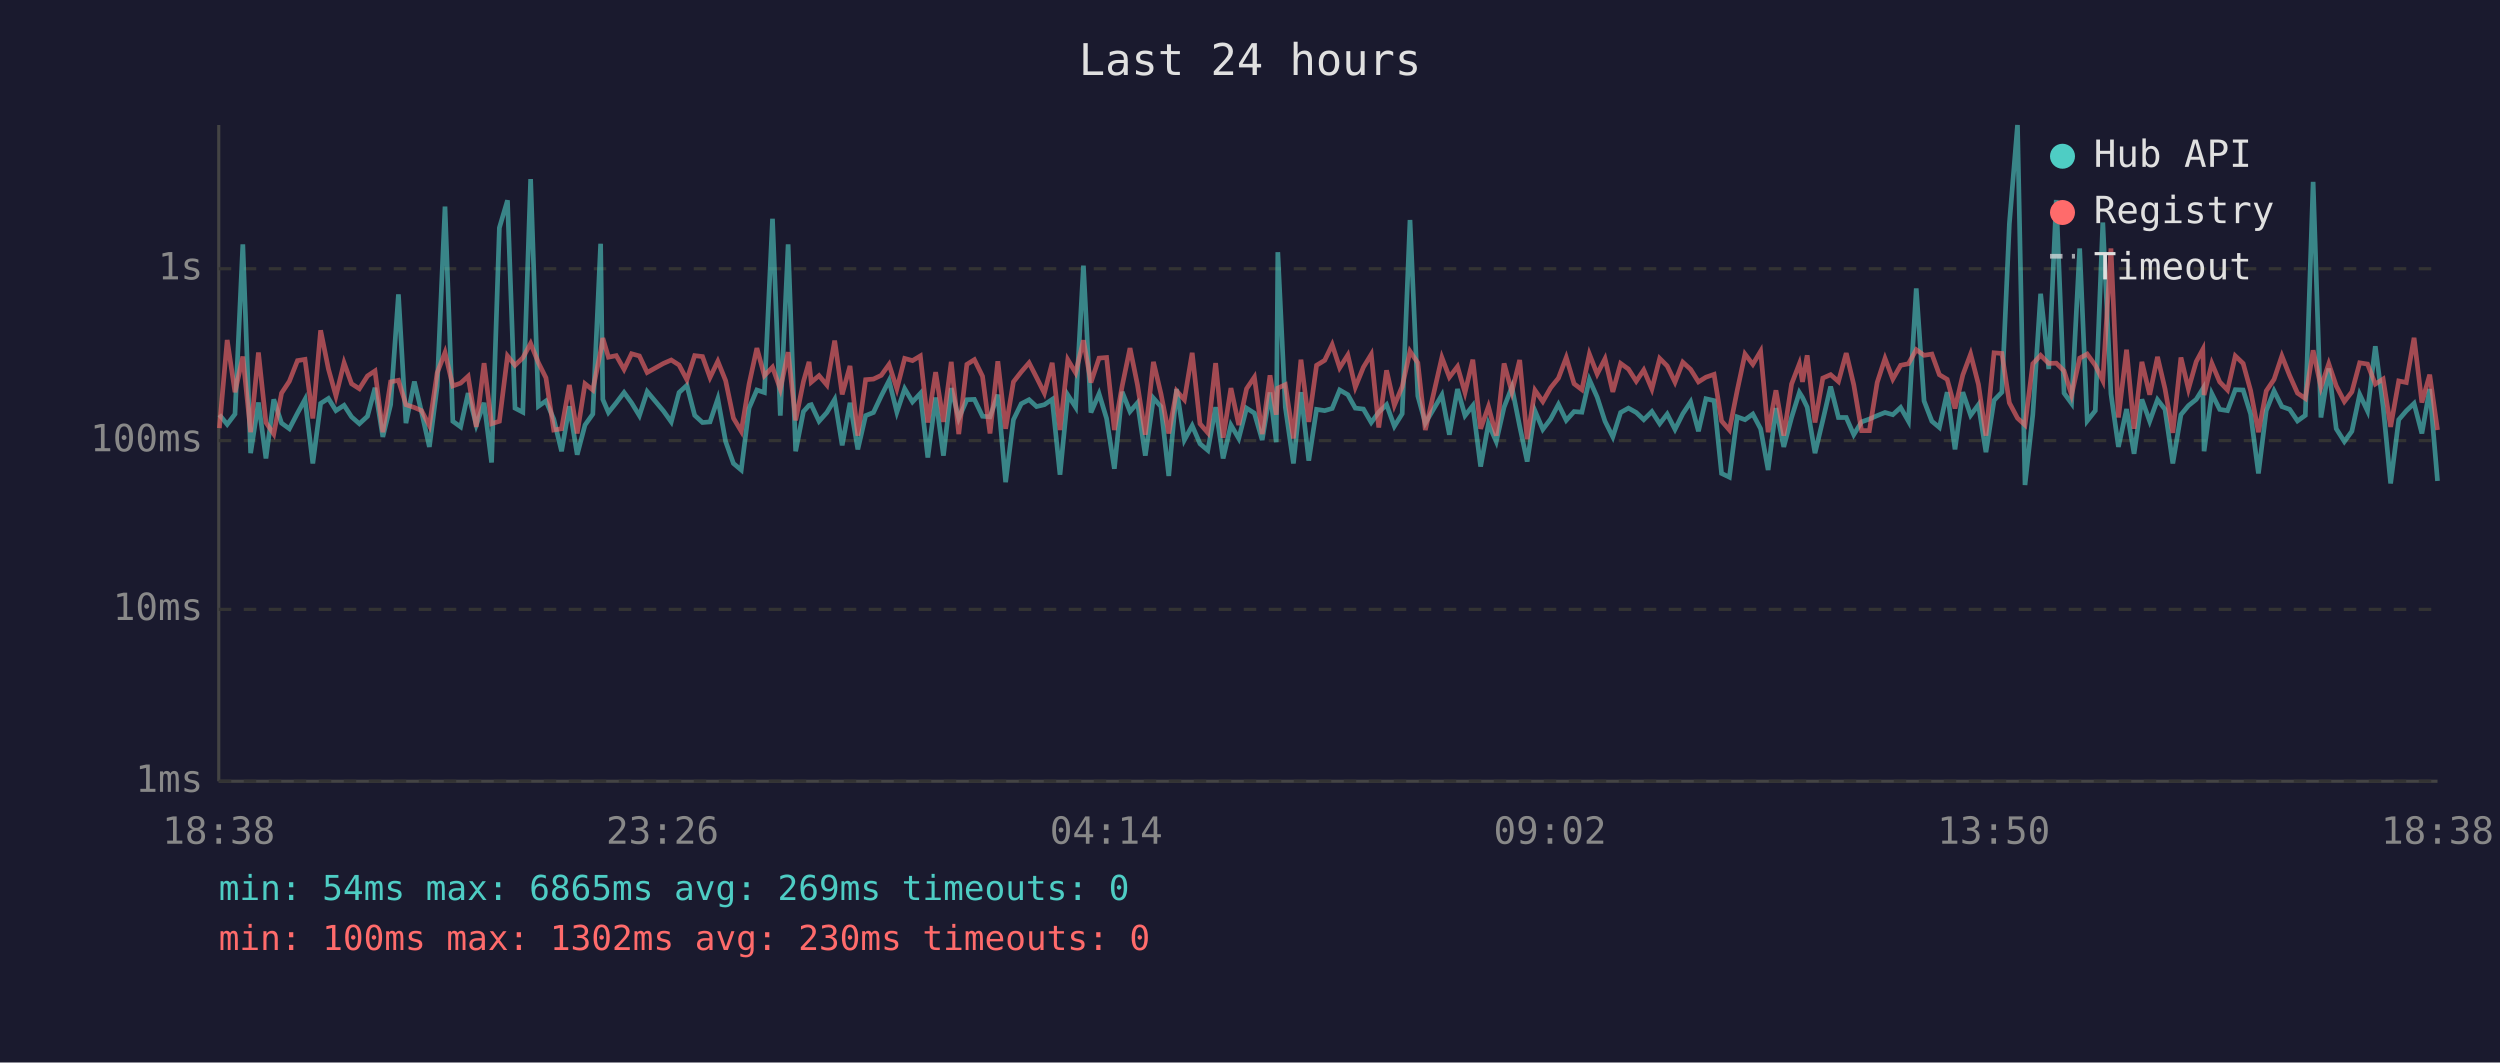
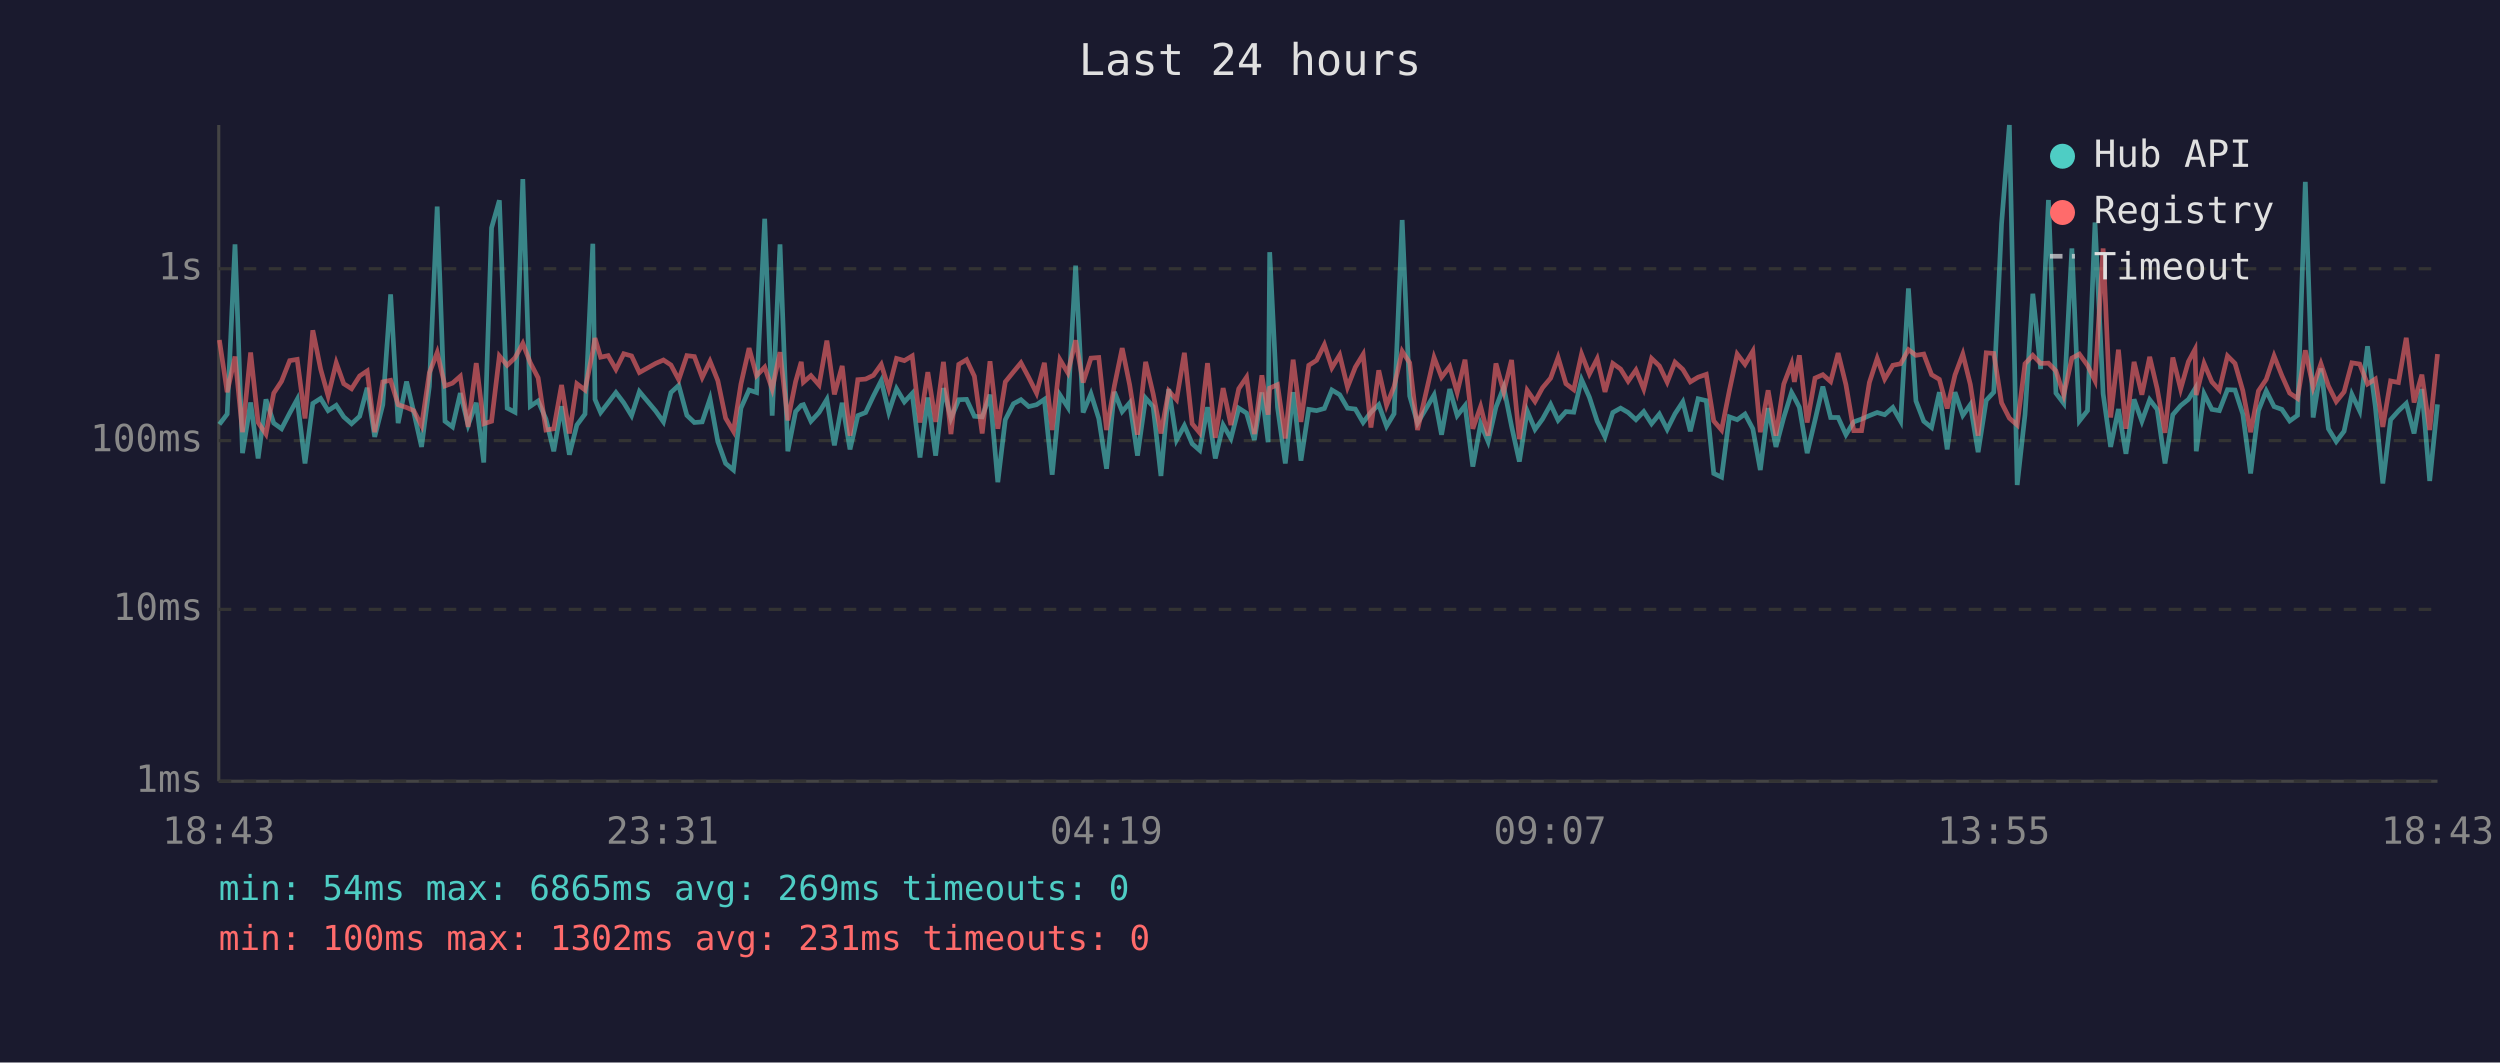
<svg xmlns="http://www.w3.org/2000/svg" viewBox="0 0 800 340" font-family="monospace" font-size="12">
  <rect width="800" height="340" fill="#1a1a2e" />
  <text x="400" y="24" fill="#e0e0e0" font-size="14" text-anchor="middle">Last 24 hours</text>
  <line x1="70" y1="40" x2="70" y2="250" stroke="#444" stroke-width="1" />
  <line x1="70" y1="250" x2="780" y2="250" stroke="#444" stroke-width="1" />
  <line x1="70" y1="250" x2="780" y2="250" stroke="#333" stroke-width="1" stroke-dasharray="4" />
  <text x="65" y="250" fill="#888" text-anchor="end" dominant-baseline="middle">1ms</text>
  <line x1="70" y1="195" x2="780" y2="195" stroke="#333" stroke-width="1" stroke-dasharray="4" />
  <text x="65" y="195" fill="#888" text-anchor="end" dominant-baseline="middle">10ms</text>
  <line x1="70" y1="141" x2="780" y2="141" stroke="#333" stroke-width="1" stroke-dasharray="4" />
  <text x="65" y="141" fill="#888" text-anchor="end" dominant-baseline="middle">100ms</text>
  <line x1="70" y1="86" x2="780" y2="86" stroke="#333" stroke-width="1" stroke-dasharray="4" />
  <text x="65" y="86" fill="#888" text-anchor="end" dominant-baseline="middle">1s</text>
-   <text x="70" y="270" fill="#888" text-anchor="middle">18:38</text>
-   <text x="212" y="270" fill="#888" text-anchor="middle">23:26</text>
-   <text x="354" y="270" fill="#888" text-anchor="middle">04:14</text>
-   <text x="496" y="270" fill="#888" text-anchor="middle">09:02</text>
-   <text x="638" y="270" fill="#888" text-anchor="middle">13:50</text>
-   <text x="780" y="270" fill="#888" text-anchor="middle">18:38</text>
-   <polyline points="70.2,132.7 72.7,135.8 75.2,132.5 77.7,78.2 80.2,145.0 82.7,128.8 85.1,146.7 87.6,127.8 90.1,135.4 92.6,137.2 95.2,132.2 97.6,127.8 100.1,148.3 102.6,129.1 105.1,127.5 107.5,131.4 110.1,129.7 112.5,133.4 115.0,135.6 117.6,133.2 120.0,124.1 122.5,139.8 125.0,129.5 127.5,94.2 129.9,135.4 132.6,122.1 134.9,131.9 137.4,143.0 139.9,123.6 142.4,66.1 144.9,134.8 147.4,136.6 149.8,125.8 152.4,136.0 154.9,128.9 157.3,148.0 159.8,72.9 162.4,64.1 164.8,130.6 167.3,131.9 169.8,57.3 172.3,130.0 174.7,128.3 177.2,134.1 179.7,144.4 182.2,130.0 184.7,145.5 187.2,136.0 189.7,132.5 192.2,78.0 192.9,127.8 194.7,132.0 197.2,128.9 199.7,125.6 202.1,128.9 204.6,133.0 207.1,125.3 212.3,131.5 214.8,135.0 217.3,125.6 219.8,123.3 222.3,132.9 224.8,135.2 227.2,135.0 229.7,127.6 232.2,141.3 234.7,148.3 237.2,150.4 239.7,130.6 242.2,124.8 244.6,125.6 247.2,70.0 249.7,133.0 252.2,78.2 254.6,144.4 257.1,131.7 258.9,129.7 259.6,129.5 262.1,134.8 264.6,132.0 267.1,127.8 269.5,142.5 272.0,128.9 274.5,143.8 277.0,133.0 279.5,132.0 282.0,126.7 284.5,121.8 287.0,131.9 289.5,124.4 292.0,128.6 294.5,125.9 296.9,146.4 299.4,127.2 301.9,145.8 304.4,124.2 306.8,133.9 309.4,127.9 311.8,127.8 314.4,133.2 316.8,133.4 319.3,126.3 321.8,154.3 324.3,134.3 326.8,129.2 329.3,127.9 331.7,130.1 334.2,129.5 336.7,127.8 339.2,151.9 341.7,126.4 344.2,130.3 346.7,85.0 349.1,132.0 351.7,126.0 354.1,133.9 356.6,150.0 359.1,125.4 361.6,131.7 364.0,128.9 366.5,145.8 369.1,127.4 371.5,130.1 374.0,152.3 376.5,124.5 379.0,140.8 381.5,136.2 384.0,142.0 386.5,144.1 389.0,130.3 391.4,146.7 393.9,136.0 396.4,140.3 398.9,130.6 401.4,132.2 403.9,140.8 406.4,125.6 408.4,141.5 408.9,80.7 411.3,130.3 413.9,148.3 416.3,125.5 418.8,147.4 421.3,131.0 423.9,131.4 426.3,130.7 428.7,124.8 431.3,126.3 433.7,130.6 436.3,130.9 438.8,135.2 441.2,131.9 443.7,129.5 446.2,136.4 448.7,132.4 451.2,70.4 453.7,126.7 456.1,135.4 461.4,126.4 463.8,139.1 466.4,124.5 468.8,133.0 471.3,129.8 473.8,149.3 476.3,135.6 478.8,141.3 481.3,130.3 483.8,123.9 486.3,136.4 488.7,147.7 491.2,131.5 493.7,137.4 496.2,134.1 498.7,129.4 501.2,134.5 503.7,131.7 506.2,131.9 508.6,121.5 511.1,127.1 513.6,134.8 516.1,139.8 518.6,132.0 521.1,130.6 523.6,132.0 526.0,134.3 528.6,131.7 531.1,135.6 533.5,132.5 536.0,137.4 538.5,132.4 541.0,128.6 543.5,138.0 545.9,127.6 548.5,128.2 550.9,151.5 553.4,152.7 555.9,133.4 558.4,134.3 560.9,132.5 563.4,137.2 565.8,150.4 568.3,130.6 570.8,143.0 573.3,133.6 575.8,125.6 576.8,127.2 578.3,130.3 580.8,145.0 583.3,134.5 585.8,123.7 588.3,133.6 590.8,133.6 593.2,139.1 595.7,135.0 598.2,134.1 600.7,133.0 603.2,132.0 605.7,132.7 608.2,130.4 610.7,134.8 613.2,92.3 615.7,128.3 618.2,134.8 620.6,136.8 623.1,125.5 625.6,143.8 628.1,125.5 630.6,132.9 633.1,129.5 635.5,144.7 638.1,128.1 640.6,125.5 643.0,71.6 645.6,40.0 648.0,155.2 650.5,132.7 653.0,94.0 655.6,118.1 658.0,64.0 660.5,125.8 662.9,129.1 665.5,79.5 667.9,134.7 670.5,131.4 672.9,71.2 675.5,126.0 677.9,143.0 680.5,130.9 682.9,145.2 685.4,127.8 687.9,134.8 690.4,127.9 692.8,131.0 695.3,148.3 697.9,132.7 700.3,129.8 702.8,127.8 704.9,124.4 705.3,144.4 707.8,126.0 710.3,131.0 712.8,131.4 715.3,124.7 717.8,124.8 720.2,132.5 722.7,151.5 725.2,131.4 727.7,125.1 730.2,130.1 732.7,131.0 735.2,134.7 737.7,132.9 740.2,58.2 742.7,133.6 745.2,117.9 747.6,137.2 750.2,141.3 752.6,138.0 755.1,126.2 757.6,131.5 760.1,110.8 762.6,130.1 765.0,154.7 767.6,134.3 770.0,131.5 772.5,129.1 775.0,138.7 777.5,124.5 780.0,153.9" fill="none" stroke="#4ecdc4" stroke-width="1.5" opacity="0.6" />
-   <polyline points="70.2,137.0 72.7,108.8 75.2,125.5 77.7,114.1 80.2,138.3 82.7,112.8 85.1,135.2 87.6,138.9 90.1,125.8 92.6,122.0 95.2,115.4 97.6,115.0 100.1,133.9 102.6,105.7 105.1,118.1 107.5,126.7 110.1,116.1 112.5,122.8 115.0,124.4 117.6,120.3 120.0,118.7 122.5,138.3 125.0,122.2 127.5,121.7 129.9,129.5 132.6,130.4 134.9,131.4 137.4,136.2 139.9,119.3 142.4,112.8 144.9,123.5 147.4,122.6 149.8,120.4 152.4,136.6 154.9,116.2 157.3,135.6 159.8,134.8 162.4,113.9 164.8,116.9 167.3,114.5 169.8,109.9 172.3,116.1 174.7,120.9 177.2,137.6 179.7,137.2 182.2,123.2 184.7,138.7 187.2,122.8 189.7,124.8 192.2,112.4 192.9,108.2 194.7,114.3 197.2,113.8 199.7,118.2 202.1,113.2 204.6,113.9 207.1,119.2 212.3,116.3 214.8,115.2 217.3,116.8 219.8,121.5 222.3,113.8 224.8,114.1 227.2,120.8 229.7,115.6 232.2,121.8 234.7,133.8 237.2,138.0 239.7,122.9 242.2,111.4 244.6,120.2 247.2,117.5 249.7,124.5 252.2,112.7 254.6,134.5 257.1,122.1 258.9,115.8 259.6,122.3 262.1,120.2 264.6,123.2 267.1,109.0 269.5,126.2 272.0,117.1 274.5,139.4 277.0,121.5 279.5,121.3 282.0,120.1 284.5,116.6 287.0,124.4 289.5,114.7 292.0,115.4 294.5,113.9 296.9,135.2 299.4,119.1 301.9,135.0 304.4,115.8 306.8,138.9 309.4,116.6 311.8,115.1 314.4,120.4 316.8,138.7 319.3,115.6 321.8,137.2 324.3,122.2 326.8,119.0 329.3,116.1 331.7,120.8 334.2,125.8 336.7,116.1 339.2,137.6 341.7,115.1 344.2,119.3 346.7,108.9 349.1,122.4 351.7,114.6 354.1,114.4 356.6,137.6 359.1,123.5 361.6,111.4 364.0,123.2 366.5,139.1 369.1,115.8 371.5,126.0 374.0,138.7 376.5,125.1 379.0,127.9 381.5,112.9 384.0,135.6 386.5,138.5 389.0,116.2 391.4,140.1 393.9,124.2 396.4,136.0 398.9,124.4 401.4,120.7 403.9,138.9 406.4,120.1 408.4,132.7 408.9,124.2 411.3,123.1 413.9,140.3 416.3,115.1 418.8,135.0 421.3,116.9 423.9,115.3 426.3,110.3 428.7,117.7 431.3,113.6 433.7,123.9 436.3,117.5 438.8,113.4 441.2,136.8 443.7,118.5 446.2,129.7 448.7,123.7 451.2,112.4 453.7,116.1 456.1,137.6 461.4,114.4 463.8,120.7 466.4,117.3 468.8,125.6 471.3,115.1 473.8,137.2 476.3,130.1 478.8,139.4 481.3,116.3 483.8,125.4 486.3,115.2 488.7,140.5 491.2,124.9 493.7,128.5 496.2,124.1 498.7,121.0 501.2,114.4 503.7,122.8 506.2,124.7 508.6,113.3 511.1,119.7 513.6,114.8 516.1,125.4 518.6,116.3 521.1,118.1 523.6,122.0 526.0,118.4 528.6,124.5 531.1,114.7 533.5,117.1 536.0,122.3 538.5,115.9 541.0,118.2 543.5,122.2 545.9,120.7 548.5,119.8 550.9,134.7 553.4,137.6 555.9,125.0 558.4,113.3 560.9,116.6 563.4,112.4 565.8,138.3 568.3,124.9 570.8,139.4 573.3,122.9 575.8,116.4 576.8,122.2 578.3,113.7 580.8,135.2 583.3,121.0 585.8,119.9 588.3,122.1 590.8,113.0 593.2,123.1 595.7,137.8 598.2,137.8 600.7,122.4 603.2,114.7 605.7,121.3 608.2,116.9 610.7,116.4 613.2,111.9 615.7,113.7 618.2,113.3 620.6,119.9 623.1,121.4 625.6,130.7 628.1,120.0 630.6,113.3 633.1,123.0 635.5,139.4 638.1,112.9 640.6,113.1 643.0,128.9 645.6,133.8 648.0,136.0 650.5,116.4 653.0,113.7 655.6,116.3 658.0,116.2 660.5,118.7 662.9,126.4 665.5,114.6 667.9,113.3 670.5,116.9 672.9,121.8 675.5,79.5 677.9,133.6 680.5,111.9 682.9,137.2 685.4,115.8 687.9,126.3 690.4,114.2 692.8,124.4 695.3,138.5 697.9,114.4 700.3,124.5 702.8,115.7 704.9,111.8 705.3,126.4 707.8,116.3 710.3,122.2 712.8,124.8 715.3,113.9 717.8,116.3 720.2,125.0 722.7,138.3 725.2,125.1 727.7,121.4 730.2,113.9 732.7,120.2 735.2,125.8 737.7,127.5 740.2,112.1 742.7,123.9 745.2,116.4 747.6,123.5 750.2,128.5 752.6,125.4 755.1,116.1 757.6,116.5 760.1,122.9 762.6,121.3 765.0,136.6 767.6,121.9 770.0,122.4 772.5,108.1 775.0,128.8 777.5,119.9 780.0,137.6" fill="none" stroke="#ff6b6b" stroke-width="1.5" opacity="0.6" />
+   <text x="70" y="270" fill="#888" text-anchor="middle">18:43</text>
+   <text x="212" y="270" fill="#888" text-anchor="middle">23:31</text>
+   <text x="354" y="270" fill="#888" text-anchor="middle">04:19</text>
+   <text x="496" y="270" fill="#888" text-anchor="middle">09:07</text>
+   <text x="638" y="270" fill="#888" text-anchor="middle">13:55</text>
+   <text x="780" y="270" fill="#888" text-anchor="middle">18:43</text>
+   <polyline points="70.2,135.8 72.7,132.5 75.2,78.2 77.6,145.0 80.2,128.8 82.6,146.7 85.1,127.8 87.6,135.4 90.1,137.2 92.7,132.2 95.1,127.8 97.6,148.3 100.1,129.1 102.6,127.5 105.0,131.4 107.6,129.7 110.0,133.4 112.5,135.6 115.1,133.2 117.5,124.1 119.9,139.8 122.5,129.5 125.0,94.2 127.4,135.4 130.1,122.1 132.4,131.9 134.9,143.0 137.4,123.6 139.9,66.1 142.4,134.8 144.8,136.6 147.3,125.8 149.8,136.0 152.4,128.9 154.8,148.0 157.3,72.9 159.8,64.1 162.3,130.6 164.8,131.9 167.3,57.3 169.7,130.0 172.2,128.3 174.7,134.1 177.2,144.4 179.7,130.0 182.2,145.5 184.6,136.0 187.2,132.5 189.7,78.0 190.4,127.8 192.2,132.0 194.6,128.9 197.1,125.6 199.6,128.9 202.1,133.0 204.6,125.3 209.8,131.5 212.3,135.0 214.7,125.6 217.2,123.3 219.8,132.9 222.2,135.2 224.7,135.0 227.2,127.6 229.7,141.3 232.2,148.3 234.7,150.4 237.1,130.6 239.7,124.8 242.1,125.6 244.7,70.0 247.1,133.0 249.6,78.2 252.1,144.4 254.6,131.7 256.4,129.7 257.1,129.5 259.5,134.8 262.1,132.0 264.6,127.8 267.0,142.5 269.5,128.9 272.0,143.8 274.5,133.0 277.0,132.0 279.5,126.7 282.0,121.8 284.4,131.9 286.9,124.4 289.4,128.6 291.9,125.9 294.4,146.4 296.9,127.2 299.4,145.8 301.9,124.2 304.3,133.9 306.8,127.9 309.3,127.8 311.8,133.2 314.3,133.4 316.8,126.3 319.3,154.3 321.7,134.3 324.3,129.2 326.7,127.9 329.2,130.1 331.7,129.5 334.2,127.8 336.7,151.9 339.2,126.4 341.7,130.3 344.2,85.0 346.6,132.0 349.1,126.0 351.6,133.9 354.1,150.0 356.6,125.4 359.1,131.7 361.5,128.9 364.0,145.8 366.6,127.4 369.0,130.1 371.5,152.3 374.0,124.5 376.5,140.8 379.0,136.2 381.5,142.0 383.9,144.1 386.4,130.3 388.9,146.7 391.4,136.0 393.9,140.3 396.4,130.6 398.9,132.2 401.4,140.8 403.8,125.6 405.8,141.5 406.3,80.7 408.8,130.3 411.3,148.3 413.8,125.5 416.3,147.4 418.8,131.0 421.3,131.4 423.8,130.7 426.2,124.8 428.7,126.3 431.2,130.6 433.7,130.9 436.2,135.2 438.7,131.9 441.2,129.5 443.7,136.4 446.1,132.4 448.7,70.4 451.1,126.7 453.6,135.4 458.9,126.4 461.3,139.1 463.9,124.5 466.3,133.0 468.8,129.8 471.3,149.3 473.8,135.6 476.2,141.3 478.7,130.3 481.2,123.9 483.7,136.4 486.2,147.7 488.7,131.5 491.2,137.4 493.6,134.1 496.2,129.4 498.6,134.5 501.1,131.7 503.6,131.9 506.1,121.5 508.6,127.1 511.1,134.8 513.6,139.8 516.1,132.0 518.6,130.6 521.0,132.0 523.5,134.3 526.0,131.7 528.5,135.6 531.0,132.5 533.5,137.4 536.0,132.4 538.5,128.6 540.9,138.0 543.4,127.6 546.0,128.2 548.4,151.5 550.9,152.7 553.4,133.4 555.9,134.3 558.4,132.5 560.9,137.2 563.3,150.4 565.8,130.6 568.3,143.0 570.8,133.6 573.3,125.6 574.2,127.2 575.8,130.3 578.3,145.0 580.8,134.5 583.3,123.7 585.8,133.6 588.2,133.6 590.7,139.1 593.2,135.0 595.7,134.1 598.2,133.0 600.7,132.0 603.1,132.7 605.7,130.4 608.2,134.8 610.7,92.3 613.1,128.3 615.6,134.8 618.1,136.8 620.6,125.5 623.1,143.8 625.6,125.5 628.1,132.9 630.5,129.5 633.0,144.7 635.6,128.1 638.0,125.5 640.5,71.6 643.0,40.0 645.5,155.2 648.0,132.7 650.5,94.0 653.0,118.1 655.5,64.0 657.9,125.8 660.4,129.1 663.0,79.5 665.4,134.7 668.0,131.4 670.4,71.2 673.0,126.0 675.4,143.0 677.9,130.9 680.3,145.2 682.9,127.8 685.4,134.8 687.9,127.9 690.3,131.0 692.8,148.3 695.3,132.7 697.8,129.8 700.3,127.8 702.4,124.4 702.8,144.4 705.3,126.0 707.8,131.0 710.2,131.4 712.8,124.7 715.2,124.8 717.7,132.5 720.2,151.5 722.7,131.4 725.2,125.1 727.7,130.1 730.2,131.0 732.7,134.7 735.2,132.9 737.7,58.2 740.2,133.6 742.7,117.9 745.1,137.2 747.6,141.3 750.1,138.0 752.6,126.2 755.1,131.5 757.6,110.8 760.1,130.1 762.5,154.7 765.0,134.3 767.5,131.5 770.0,129.1 772.5,138.7 775.0,124.5 777.5,153.9 780.0,129.4" fill="none" stroke="#4ecdc4" stroke-width="1.5" opacity="0.6" />
+   <polyline points="70.2,108.8 72.7,125.5 75.2,114.1 77.6,138.3 80.2,112.8 82.6,135.2 85.1,138.9 87.6,125.8 90.1,122.0 92.7,115.4 95.1,115.0 97.6,133.9 100.1,105.7 102.6,118.1 105.0,126.7 107.6,116.1 110.0,122.8 112.5,124.4 115.1,120.3 117.5,118.7 119.9,138.3 122.5,122.2 125.0,121.7 127.4,129.5 130.1,130.4 132.4,131.4 134.9,136.2 137.4,119.3 139.9,112.8 142.4,123.5 144.8,122.6 147.3,120.4 149.8,136.6 152.4,116.2 154.8,135.6 157.3,134.8 159.8,113.9 162.3,116.9 164.8,114.5 167.3,109.9 169.7,116.1 172.2,120.9 174.7,137.6 177.2,137.2 179.7,123.2 182.2,138.7 184.6,122.8 187.2,124.8 189.7,112.4 190.4,108.2 192.2,114.3 194.6,113.8 197.1,118.2 199.6,113.2 202.1,113.9 204.6,119.2 209.8,116.3 212.3,115.2 214.7,116.8 217.2,121.5 219.8,113.8 222.2,114.1 224.7,120.8 227.2,115.6 229.7,121.8 232.2,133.8 234.7,138.0 237.1,122.9 239.7,111.4 242.1,120.2 244.7,117.5 247.1,124.5 249.6,112.7 252.1,134.5 254.6,122.1 256.4,115.8 257.1,122.3 259.5,120.2 262.1,123.2 264.6,109.0 267.0,126.2 269.5,117.1 272.0,139.4 274.5,121.5 277.0,121.3 279.5,120.1 282.0,116.6 284.4,124.4 286.9,114.7 289.4,115.4 291.9,113.9 294.4,135.2 296.9,119.1 299.4,135.0 301.9,115.8 304.3,138.9 306.8,116.6 309.3,115.1 311.8,120.4 314.3,138.7 316.8,115.6 319.3,137.2 321.7,122.2 324.3,119.0 326.7,116.1 329.2,120.8 331.7,125.8 334.2,116.1 336.7,137.6 339.2,115.1 341.7,119.3 344.2,108.9 346.6,122.4 349.1,114.6 351.6,114.4 354.1,137.6 356.6,123.5 359.1,111.4 361.5,123.2 364.0,139.1 366.6,115.8 369.0,126.0 371.5,138.7 374.0,125.1 376.5,127.9 379.0,112.9 381.5,135.6 383.9,138.5 386.4,116.2 388.9,140.1 391.4,124.2 393.9,136.0 396.4,124.4 398.9,120.7 401.4,138.9 403.8,120.1 405.8,132.7 406.3,124.2 408.8,123.1 411.3,140.3 413.8,115.1 416.3,135.0 418.8,116.9 421.3,115.3 423.8,110.3 426.2,117.7 428.7,113.6 431.2,123.9 433.7,117.5 436.2,113.4 438.7,136.8 441.2,118.5 443.7,129.7 446.1,123.7 448.7,112.4 451.1,116.1 453.6,137.6 458.9,114.4 461.3,120.7 463.9,117.3 466.3,125.6 468.8,115.1 471.3,137.2 473.8,130.1 476.2,139.4 478.7,116.3 481.2,125.4 483.7,115.2 486.2,140.5 488.7,124.9 491.2,128.5 493.6,124.1 496.2,121.0 498.6,114.4 501.1,122.8 503.6,124.7 506.1,113.3 508.6,119.7 511.1,114.8 513.6,125.4 516.1,116.3 518.6,118.1 521.0,122.0 523.5,118.4 526.0,124.5 528.5,114.7 531.0,117.1 533.5,122.3 536.0,115.9 538.5,118.2 540.9,122.2 543.4,120.7 546.0,119.8 548.4,134.7 550.9,137.6 553.4,125.0 555.9,113.3 558.4,116.6 560.9,112.4 563.3,138.3 565.8,124.9 568.3,139.4 570.8,122.9 573.3,116.4 574.2,122.2 575.8,113.7 578.3,135.2 580.8,121.0 583.3,119.9 585.8,122.1 588.2,113.0 590.7,123.1 593.2,137.8 595.7,137.8 598.2,122.4 600.7,114.7 603.1,121.3 605.7,116.9 608.2,116.4 610.7,111.9 613.1,113.7 615.6,113.3 618.1,119.9 620.6,121.4 623.1,130.7 625.6,120.0 628.1,113.3 630.5,123.0 633.0,139.4 635.6,112.9 638.0,113.1 640.5,128.9 643.0,133.8 645.5,136.0 648.0,116.4 650.5,113.7 653.0,116.3 655.5,116.2 657.9,118.7 660.4,126.4 663.0,114.6 665.4,113.3 668.0,116.9 670.4,121.8 673.0,79.5 675.4,133.6 677.9,111.9 680.3,137.2 682.9,115.8 685.4,126.3 687.9,114.2 690.3,124.4 692.8,138.5 695.3,114.4 697.8,124.5 700.3,115.7 702.4,111.8 702.8,126.4 705.3,116.3 707.8,122.2 710.2,124.8 712.8,113.9 715.2,116.3 717.7,125.0 720.2,138.3 722.7,125.1 725.2,121.4 727.7,113.9 730.2,120.2 732.7,125.8 735.2,127.5 737.7,112.1 740.2,123.9 742.7,116.4 745.1,123.5 747.6,128.5 750.1,125.4 752.6,116.1 755.1,116.5 757.6,122.9 760.1,121.3 762.5,136.6 765.0,121.9 767.5,122.4 770.0,108.1 772.5,128.8 775.0,119.9 777.5,137.6 780.0,113.3" fill="none" stroke="#ff6b6b" stroke-width="1.5" opacity="0.6" />
  <circle cx="660" cy="50" r="4" fill="#4ecdc4" />
  <text x="670" y="50" fill="#e0e0e0" dominant-baseline="middle">Hub API</text>
  <circle cx="660" cy="68" r="4" fill="#ff6b6b" />
  <text x="670" y="68" fill="#e0e0e0" dominant-baseline="middle">Registry</text>
  <line x1="656" y1="82" x2="664" y2="82" stroke="#e0e0e0" stroke-width="1.5" stroke-dasharray="4,3" opacity="0.7" />
  <text x="670" y="86" fill="#e0e0e0" dominant-baseline="middle">Timeout</text>
  <text x="70" y="288" fill="#4ecdc4" font-size="11">min: 54ms  max: 6865ms  avg: 269ms  timeouts: 0</text>
-   <text x="70" y="304" fill="#ff6b6b" font-size="11">min: 100ms  max: 1302ms  avg: 230ms  timeouts: 0</text>
+   <text x="70" y="304" fill="#ff6b6b" font-size="11">min: 100ms  max: 1302ms  avg: 231ms  timeouts: 0</text>
</svg>
